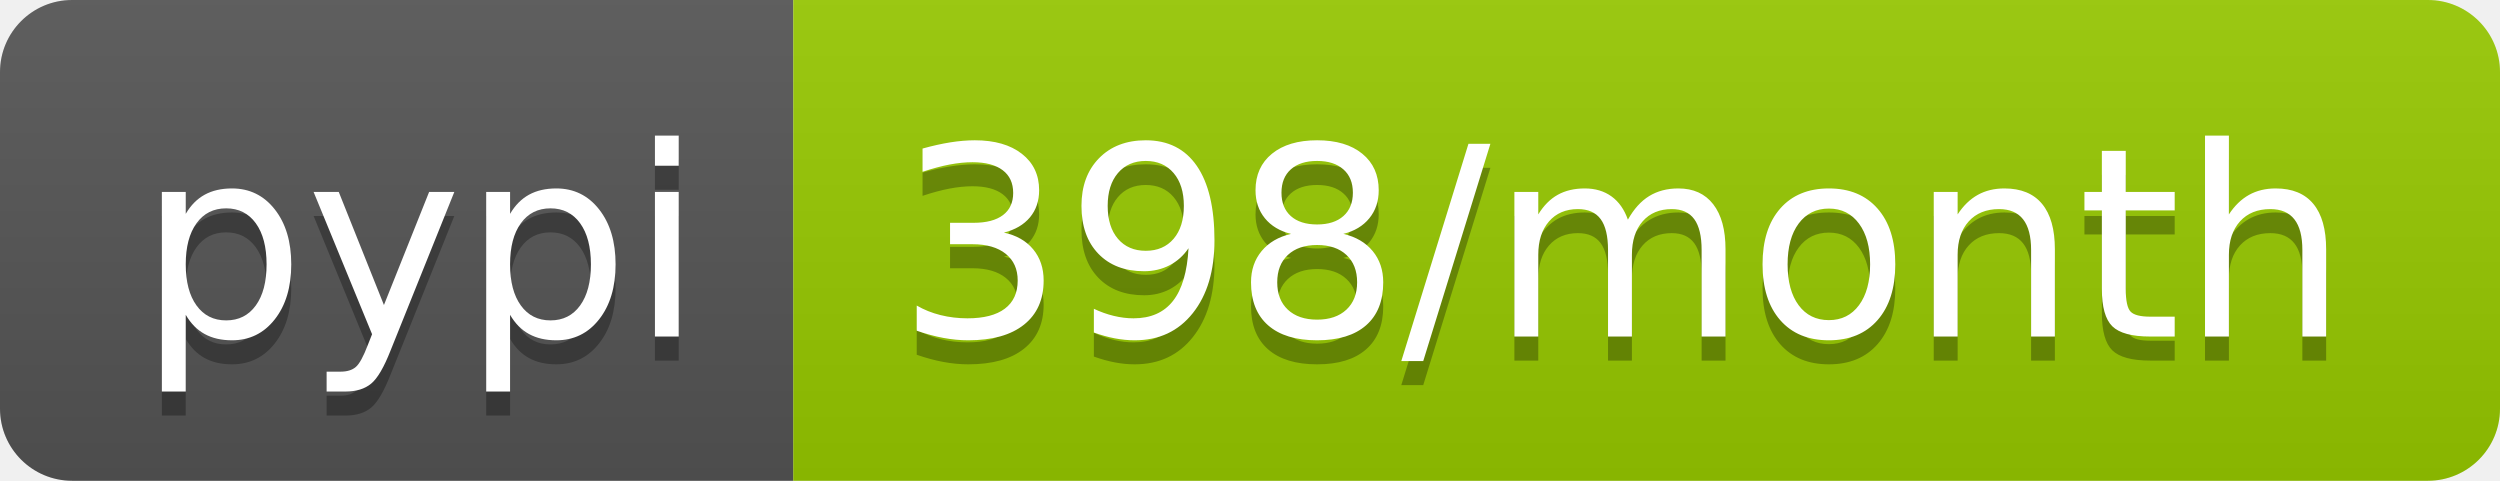
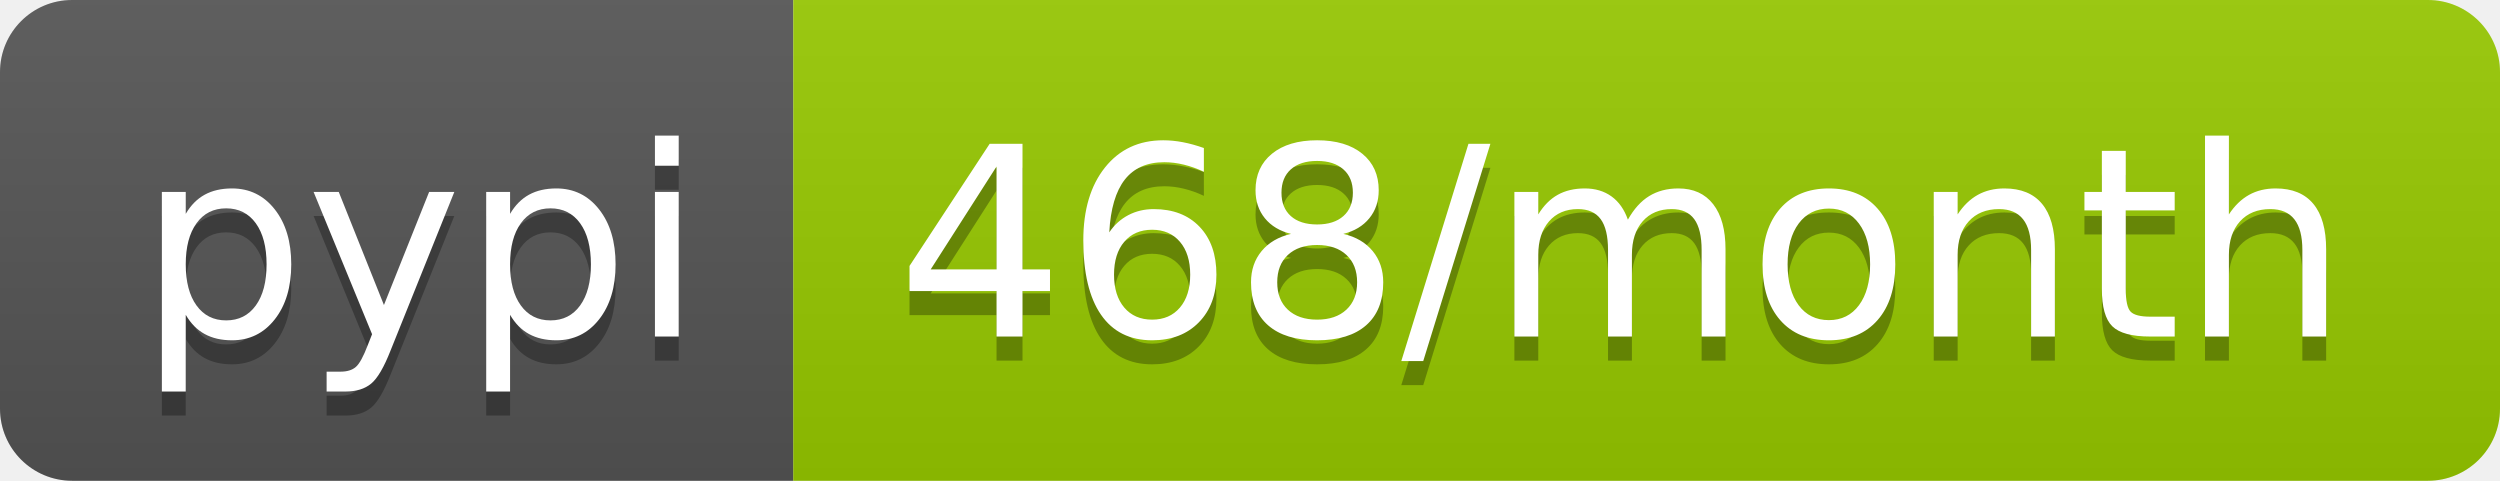
- <svg xmlns="http://www.w3.org/2000/svg" width="104" height="20" role="img" aria-label="pypi: 398/month">
+ <svg xmlns="http://www.w3.org/2000/svg" width="104" height="20" role="img" aria-label="pypi: 468/month">
  <linearGradient id="s" x2="0" y2="100%">
    <stop offset="0" stop-color="#bbb" stop-opacity=".1" />
    <stop offset="1" stop-opacity=".1" />
  </linearGradient>
  <clipPath id="r">
    <rect width="104" height="20" rx="3" fill="#fff" />
  </clipPath>
  <g clip-path="url(#r)">
    <rect width="33" height="20" fill="#555" />
    <rect x="33" width="71" height="20" fill="#97ca00" />
    <rect width="104" height="20" fill="url(#s)" />
  </g>
  <g fill="#fff" text-anchor="middle" font-family="Verdana,Geneva,DejaVu Sans,sans-serif" text-rendering="geometricPrecision" font-size="110">
    <text aria-hidden="true" x="175" y="150" fill="#010101" fill-opacity=".3" transform="scale(.1)" textLength="230">pypi</text>
    <text x="175" y="140" transform="scale(.1)" fill="#fff" textLength="230">pypi</text>
-     <text aria-hidden="true" x="675" y="150" fill="#010101" fill-opacity=".3" transform="scale(.1)" textLength="610">398/month</text>
-     <text x="675" y="140" transform="scale(.1)" fill="#fff" textLength="610">398/month</text>
+     <text aria-hidden="true" x="675" y="150" fill="#010101" fill-opacity=".3" transform="scale(.1)" textLength="610">468/month</text>
+     <text x="675" y="140" transform="scale(.1)" fill="#fff" textLength="610">468/month</text>
  </g>
</svg>
